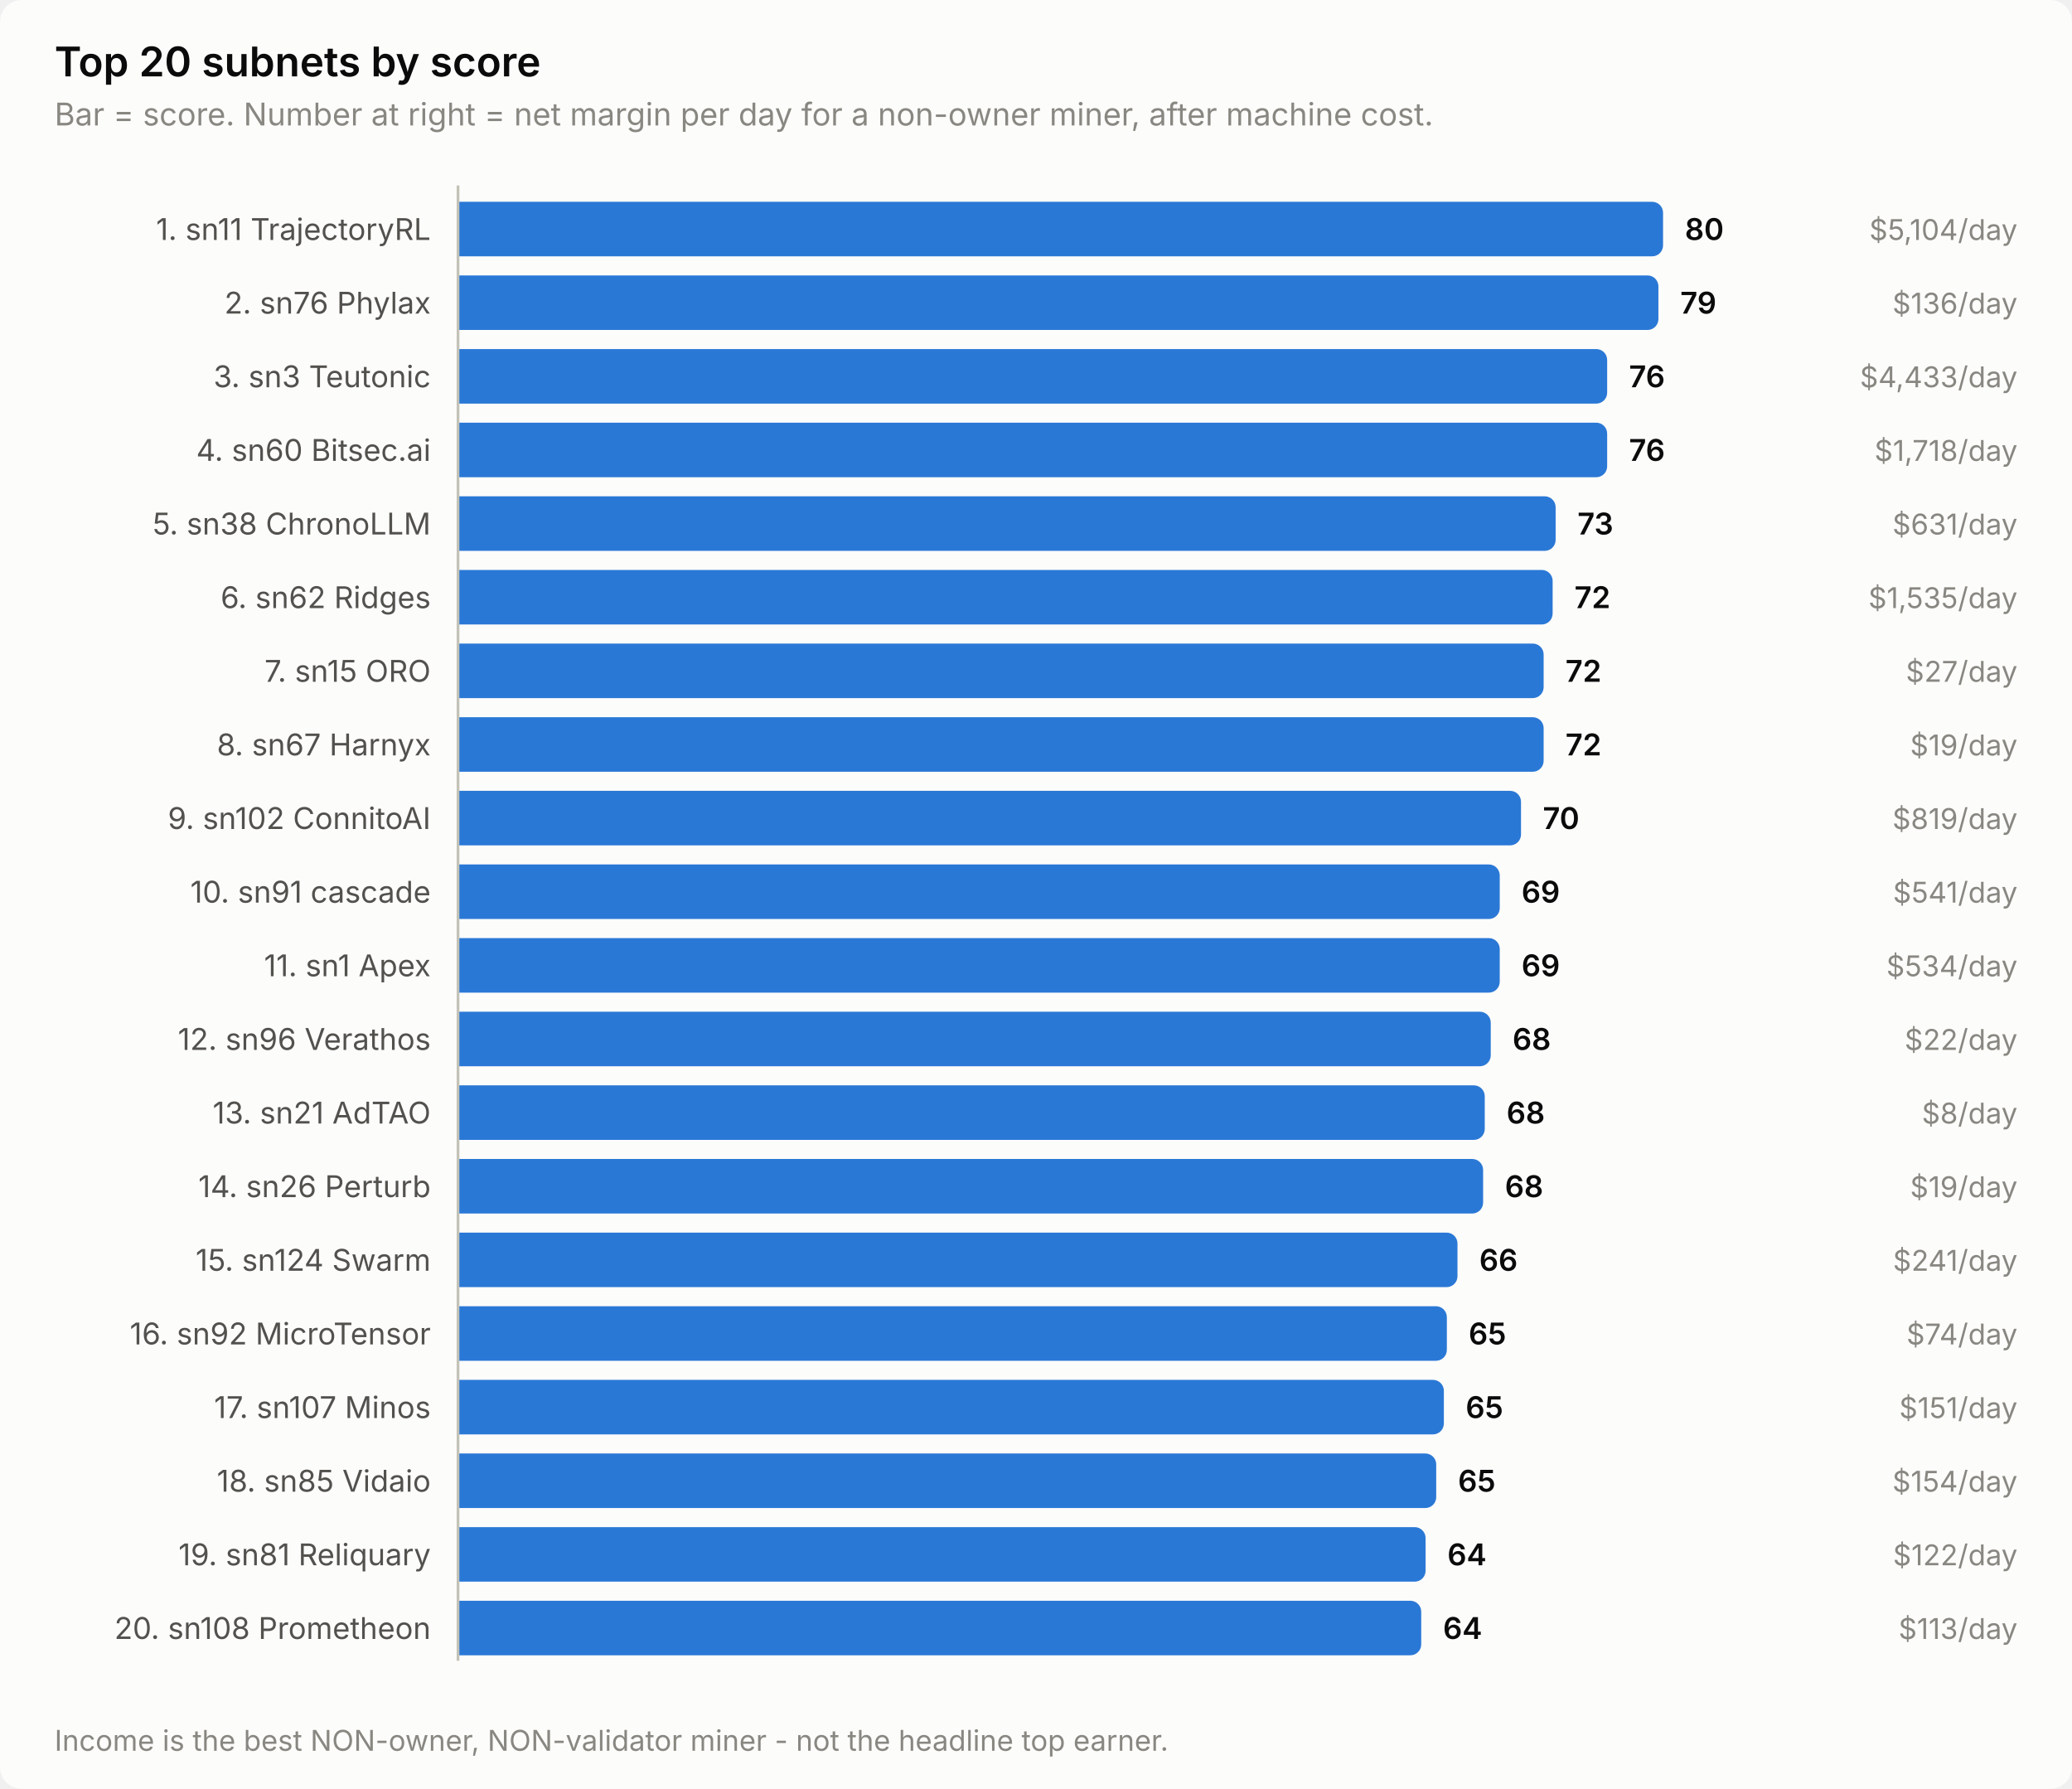
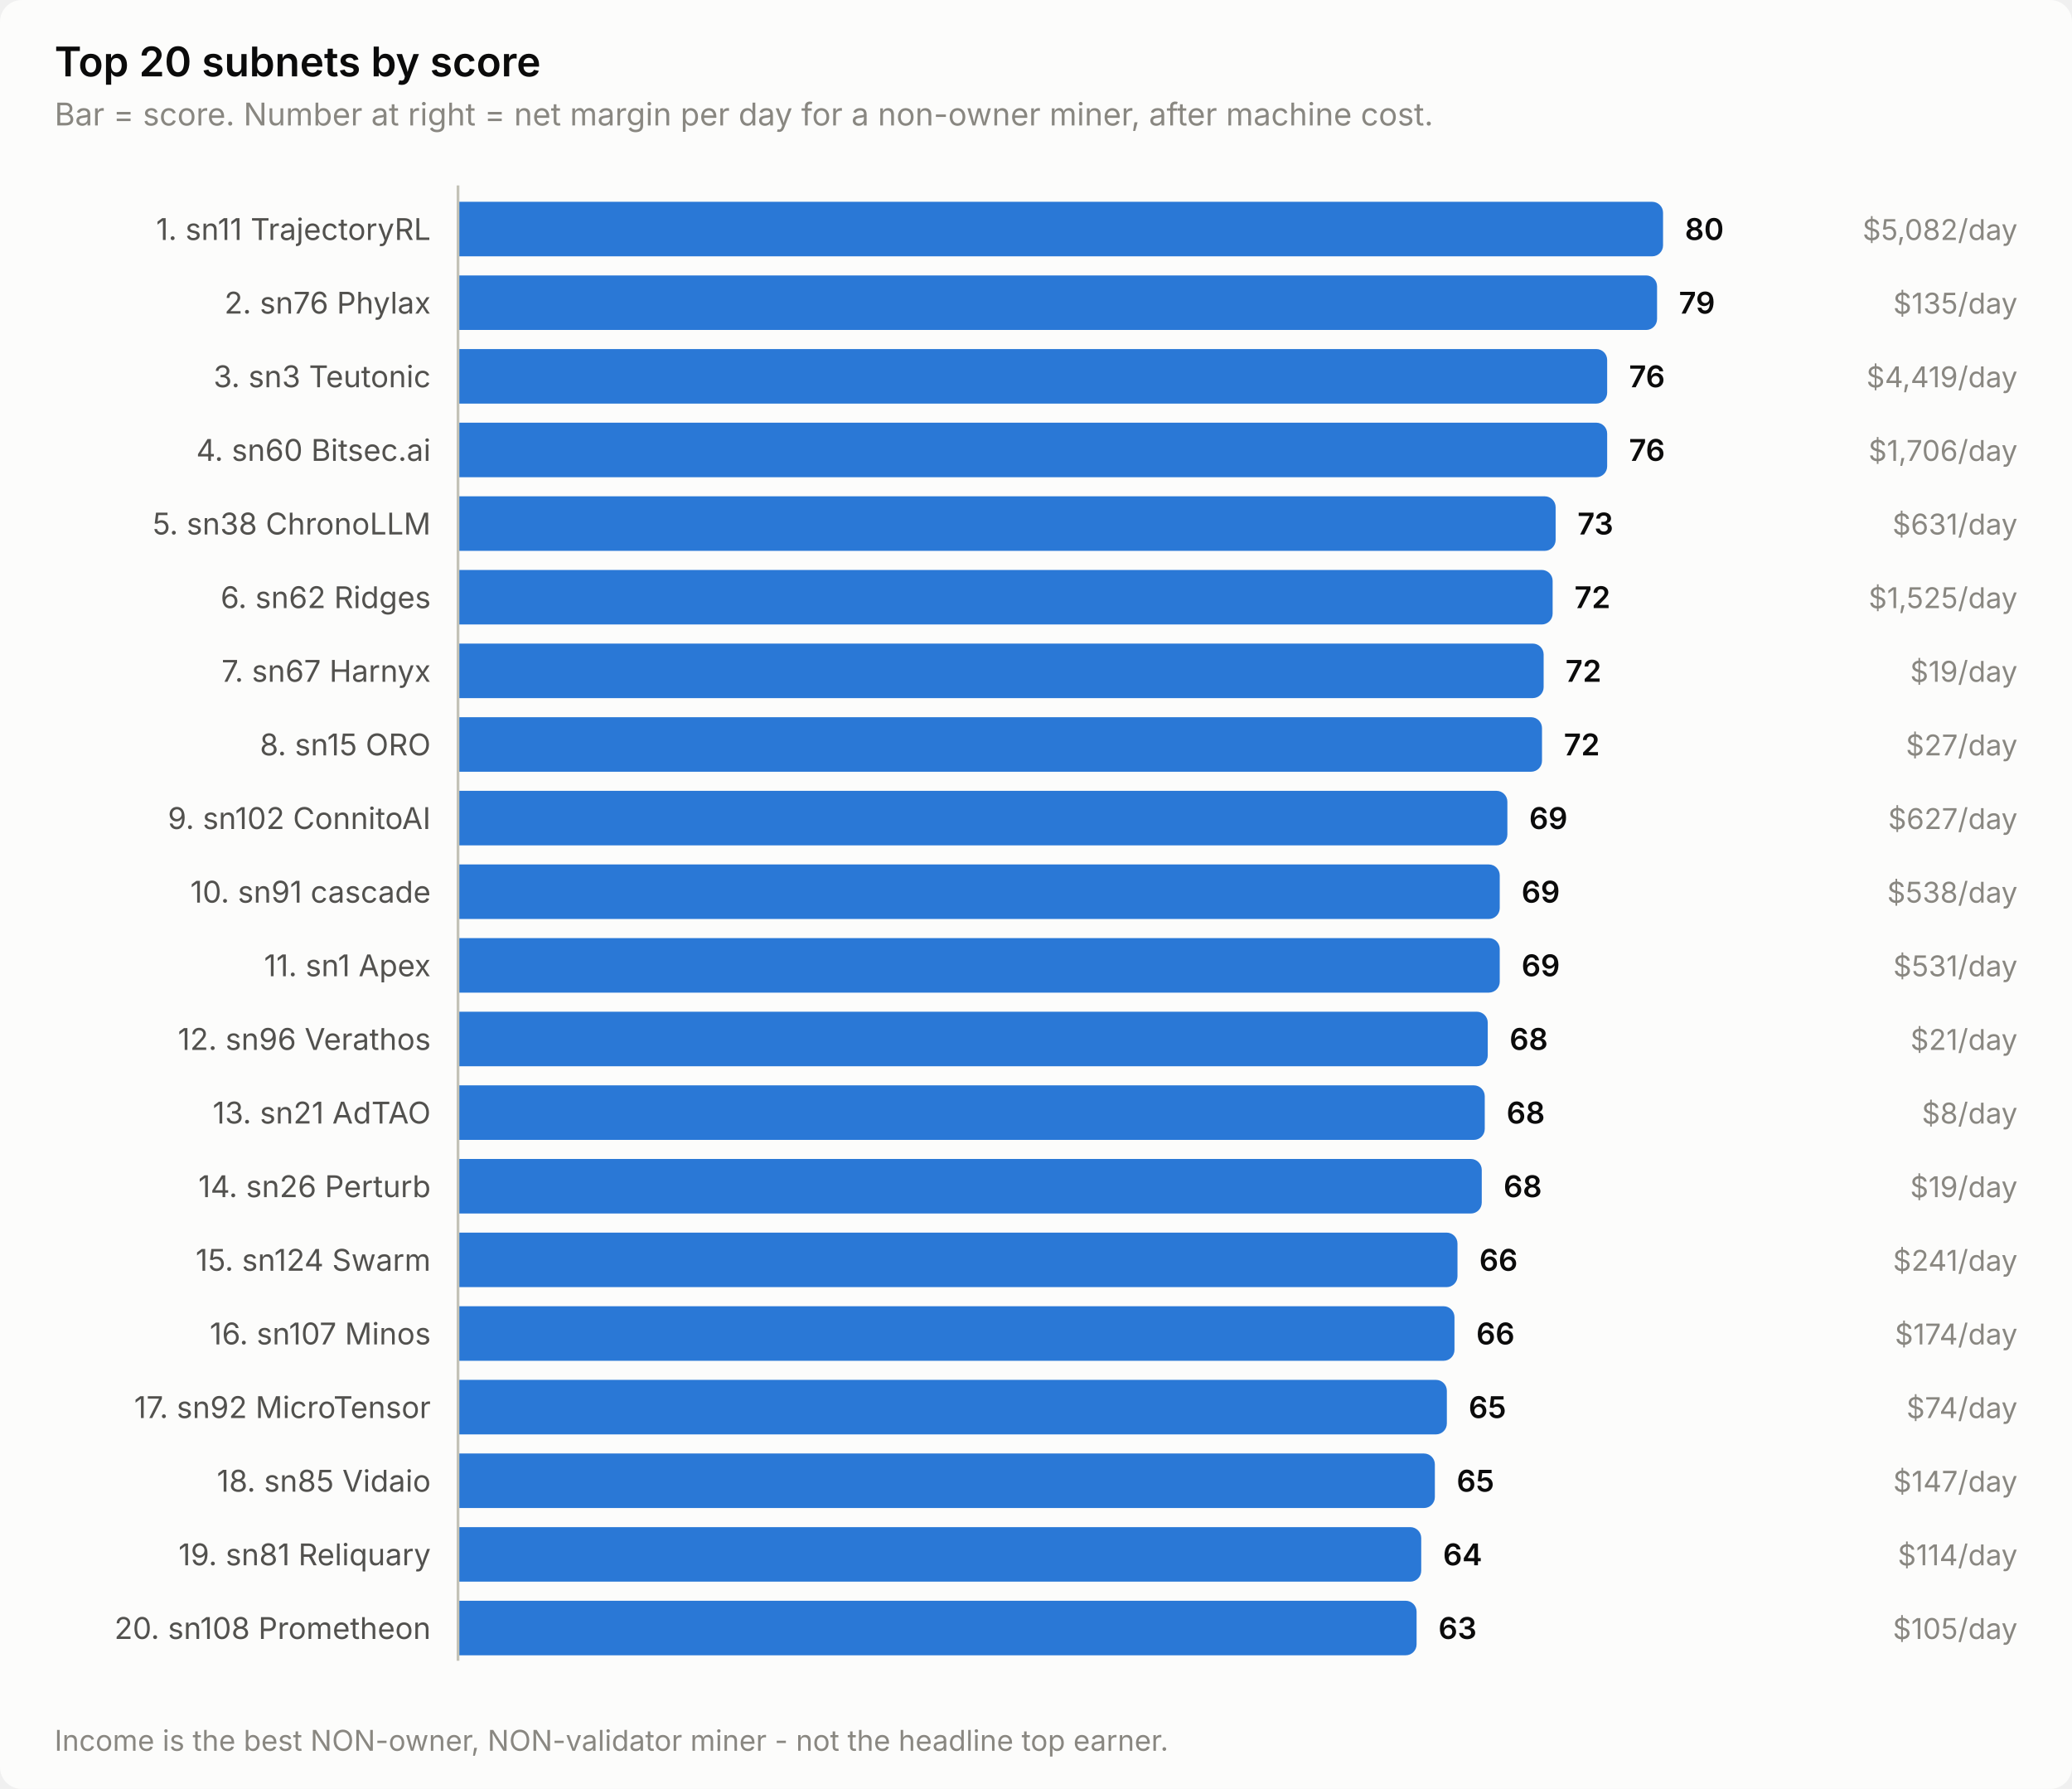
<svg xmlns="http://www.w3.org/2000/svg" width="760" height="656" viewBox="0 0 760 656" role="img" aria-label="Top 20 subnets by score">
  <style>
    text { font-family: system-ui, -apple-system, 'Segoe UI', sans-serif; }
    .t-title { font-size: 15px; font-weight: 600; }
    .t-sub { font-size: 11.5px; }
    .t-lab { font-size: 11px; }
    .t-val { font-size: 11px; font-weight: 600; font-variant-numeric: tabular-nums; }
    .t-tick { font-size: 10.5px; font-variant-numeric: tabular-nums; }

    .surface { fill: #fcfcfb; }
    .ink { fill: #0b0b0b; }
    .ink2 { fill: #52514e; }
    .muted { fill: #898781; }
    .grid { stroke: #e1e0d9; }
    .axis { stroke: #c3c2b7; }
    .accent { fill: #2a78d6; }
    .critical { fill: #d03b3b; }
    .deemph { fill: #d8d7d0; }

    @media (prefers-color-scheme: dark) {
      .surface { fill: #1a1a19; }
      .ink { fill: #ffffff; }
      .ink2 { fill: #c3c2b7; }
      .muted { fill: #898781; }
      .grid { stroke: #2c2c2a; }
      .axis { stroke: #383835; }
      .accent { fill: #3987e5; }
      .deemph { fill: #3a3a37; }
    }
</style>
  <rect class="surface" width="760" height="656" rx="8" />
  <text class="ink t-title" x="20" y="28">Top 20 subnets by score</text>
  <text class="muted t-sub" x="20" y="46">Bar = score. Number at right = net margin per day for a non-owner miner, after machine cost.</text>
  <text class="ink2 t-lab" x="158" y="88" text-anchor="end">1. sn11 TrajectoryRL</text>
  <path class="accent" d="M168.0,74.0 H606.0 a4.0,4.0 0 0 1 4.0,4.0 V90.0 a4.0,4.0 0 0 1 -4.0,4.0 H168.0 Z" />
  <text class="ink t-val" x="618.0" y="88">80</text>
-   <text class="muted t-tick" x="740" y="88" text-anchor="end">$5,104/day</text>
+   <text class="muted t-tick" x="740" y="88" text-anchor="end">$5,082/day</text>
  <text class="ink2 t-lab" x="158" y="115" text-anchor="end">2. sn76 Phylax</text>
-   <path class="accent" d="M168.0,101.0 H604.3 a4.0,4.0 0 0 1 4.0,4.0 V117.0 a4.0,4.0 0 0 1 -4.0,4.0 H168.0 Z" />
-   <text class="ink t-val" x="616.3" y="115">79</text>
-   <text class="muted t-tick" x="740" y="115" text-anchor="end">$136/day</text>
+   <path class="accent" d="M168.0,101.0 H603.8 a4.0,4.0 0 0 1 4.0,4.0 V117.0 a4.0,4.0 0 0 1 -4.0,4.0 H168.0 Z" />
+   <text class="ink t-val" x="615.8" y="115">79</text>
+   <text class="muted t-tick" x="740" y="115" text-anchor="end">$135/day</text>
  <text class="ink2 t-lab" x="158" y="142" text-anchor="end">3. sn3 Teutonic</text>
  <path class="accent" d="M168.0,128.0 H585.5 a4.0,4.0 0 0 1 4.0,4.0 V144.0 a4.0,4.0 0 0 1 -4.0,4.0 H168.0 Z" />
  <text class="ink t-val" x="597.5" y="142">76</text>
-   <text class="muted t-tick" x="740" y="142" text-anchor="end">$4,433/day</text>
+   <text class="muted t-tick" x="740" y="142" text-anchor="end">$4,419/day</text>
  <text class="ink2 t-lab" x="158" y="169" text-anchor="end">4. sn60 Bitsec.ai</text>
  <path class="accent" d="M168.0,155.0 H585.5 a4.0,4.0 0 0 1 4.0,4.0 V171.0 a4.0,4.0 0 0 1 -4.0,4.0 H168.0 Z" />
  <text class="ink t-val" x="597.5" y="169">76</text>
-   <text class="muted t-tick" x="740" y="169" text-anchor="end">$1,718/day</text>
+   <text class="muted t-tick" x="740" y="169" text-anchor="end">$1,706/day</text>
  <text class="ink2 t-lab" x="158" y="196" text-anchor="end">5. sn38 ChronoLLM</text>
  <path class="accent" d="M168.0,182.0 H566.6 a4.0,4.0 0 0 1 4.0,4.0 V198.0 a4.0,4.0 0 0 1 -4.0,4.0 H168.0 Z" />
  <text class="ink t-val" x="578.6" y="196">73</text>
  <text class="muted t-tick" x="740" y="196" text-anchor="end">$631/day</text>
  <text class="ink2 t-lab" x="158" y="223" text-anchor="end">6. sn62 Ridges</text>
  <path class="accent" d="M168.0,209.0 H565.5 a4.0,4.0 0 0 1 4.0,4.0 V225.0 a4.0,4.0 0 0 1 -4.0,4.0 H168.0 Z" />
  <text class="ink t-val" x="577.5" y="223">72</text>
-   <text class="muted t-tick" x="740" y="223" text-anchor="end">$1,535/day</text>
-   <text class="ink2 t-lab" x="158" y="250" text-anchor="end">7. sn15 ORO</text>
+   <text class="muted t-tick" x="740" y="223" text-anchor="end">$1,525/day</text>
+   <text class="ink2 t-lab" x="158" y="250" text-anchor="end">7. sn67 Harnyx</text>
  <path class="accent" d="M168.0,236.0 H562.2 a4.0,4.0 0 0 1 4.0,4.0 V252.0 a4.0,4.0 0 0 1 -4.0,4.0 H168.0 Z" />
  <text class="ink t-val" x="574.2" y="250">72</text>
-   <text class="muted t-tick" x="740" y="250" text-anchor="end">$27/day</text>
-   <text class="ink2 t-lab" x="158" y="277" text-anchor="end">8. sn67 Harnyx</text>
-   <path class="accent" d="M168.0,263.0 H562.2 a4.0,4.0 0 0 1 4.0,4.0 V279.0 a4.0,4.0 0 0 1 -4.0,4.0 H168.0 Z" />
-   <text class="ink t-val" x="574.2" y="277">72</text>
-   <text class="muted t-tick" x="740" y="277" text-anchor="end">$19/day</text>
+   <text class="muted t-tick" x="740" y="250" text-anchor="end">$19/day</text>
+   <text class="ink2 t-lab" x="158" y="277" text-anchor="end">8. sn15 ORO</text>
+   <path class="accent" d="M168.0,263.0 H561.6 a4.0,4.0 0 0 1 4.0,4.0 V279.0 a4.0,4.0 0 0 1 -4.0,4.0 H168.0 Z" />
+   <text class="ink t-val" x="573.6" y="277">72</text>
+   <text class="muted t-tick" x="740" y="277" text-anchor="end">$27/day</text>
  <text class="ink2 t-lab" x="158" y="304" text-anchor="end">9. sn102 ConnitoAI</text>
-   <path class="accent" d="M168.0,290.0 H553.9 a4.0,4.0 0 0 1 4.0,4.0 V306.0 a4.0,4.0 0 0 1 -4.0,4.0 H168.0 Z" />
-   <text class="ink t-val" x="565.9" y="304">70</text>
-   <text class="muted t-tick" x="740" y="304" text-anchor="end">$819/day</text>
+   <path class="accent" d="M168.0,290.0 H548.9 a4.0,4.0 0 0 1 4.0,4.0 V306.0 a4.0,4.0 0 0 1 -4.0,4.0 H168.0 Z" />
+   <text class="ink t-val" x="560.9" y="304">69</text>
+   <text class="muted t-tick" x="740" y="304" text-anchor="end">$627/day</text>
  <text class="ink2 t-lab" x="158" y="331" text-anchor="end">10. sn91 cascade</text>
  <path class="accent" d="M168.0,317.0 H546.1 a4.0,4.0 0 0 1 4.0,4.0 V333.0 a4.0,4.0 0 0 1 -4.0,4.0 H168.0 Z" />
  <text class="ink t-val" x="558.1" y="331">69</text>
-   <text class="muted t-tick" x="740" y="331" text-anchor="end">$541/day</text>
+   <text class="muted t-tick" x="740" y="331" text-anchor="end">$538/day</text>
  <text class="ink2 t-lab" x="158" y="358" text-anchor="end">11. sn1 Apex</text>
  <path class="accent" d="M168.0,344.0 H546.1 a4.0,4.0 0 0 1 4.0,4.0 V360.0 a4.0,4.0 0 0 1 -4.0,4.0 H168.0 Z" />
  <text class="ink t-val" x="558.1" y="358">69</text>
-   <text class="muted t-tick" x="740" y="358" text-anchor="end">$534/day</text>
+   <text class="muted t-tick" x="740" y="358" text-anchor="end">$531/day</text>
  <text class="ink2 t-lab" x="158" y="385" text-anchor="end">12. sn96 Verathos</text>
-   <path class="accent" d="M168.0,371.0 H542.8 a4.0,4.0 0 0 1 4.0,4.0 V387.0 a4.0,4.0 0 0 1 -4.0,4.0 H168.0 Z" />
-   <text class="ink t-val" x="554.8" y="385">68</text>
-   <text class="muted t-tick" x="740" y="385" text-anchor="end">$22/day</text>
+   <path class="accent" d="M168.0,371.0 H541.7 a4.0,4.0 0 0 1 4.0,4.0 V387.0 a4.0,4.0 0 0 1 -4.0,4.0 H168.0 Z" />
+   <text class="ink t-val" x="553.7" y="385">68</text>
+   <text class="muted t-tick" x="740" y="385" text-anchor="end">$21/day</text>
  <text class="ink2 t-lab" x="158" y="412" text-anchor="end">13. sn21 AdTAO</text>
  <path class="accent" d="M168.0,398.0 H540.6 a4.0,4.0 0 0 1 4.0,4.0 V414.0 a4.0,4.0 0 0 1 -4.0,4.0 H168.0 Z" />
  <text class="ink t-val" x="552.6" y="412">68</text>
  <text class="muted t-tick" x="740" y="412" text-anchor="end">$8/day</text>
  <text class="ink2 t-lab" x="158" y="439" text-anchor="end">14. sn26 Perturb</text>
-   <path class="accent" d="M168.0,425.0 H540.0 a4.0,4.0 0 0 1 4.0,4.0 V441.0 a4.0,4.0 0 0 1 -4.0,4.0 H168.0 Z" />
-   <text class="ink t-val" x="552.0" y="439">68</text>
+   <path class="accent" d="M168.0,425.0 H539.5 a4.0,4.0 0 0 1 4.0,4.0 V441.0 a4.0,4.0 0 0 1 -4.0,4.0 H168.0 Z" />
+   <text class="ink t-val" x="551.5" y="439">68</text>
  <text class="muted t-tick" x="740" y="439" text-anchor="end">$19/day</text>
  <text class="ink2 t-lab" x="158" y="466" text-anchor="end">15. sn124 Swarm</text>
  <path class="accent" d="M168.0,452.0 H530.6 a4.0,4.0 0 0 1 4.0,4.0 V468.0 a4.0,4.0 0 0 1 -4.0,4.0 H168.0 Z" />
  <text class="ink t-val" x="542.6" y="466">66</text>
  <text class="muted t-tick" x="740" y="466" text-anchor="end">$241/day</text>
-   <text class="ink2 t-lab" x="158" y="493" text-anchor="end">16. sn92 MicroTensor</text>
-   <path class="accent" d="M168.0,479.0 H526.7 a4.0,4.0 0 0 1 4.0,4.0 V495.0 a4.0,4.0 0 0 1 -4.0,4.0 H168.0 Z" />
-   <text class="ink t-val" x="538.7" y="493">65</text>
-   <text class="muted t-tick" x="740" y="493" text-anchor="end">$74/day</text>
-   <text class="ink2 t-lab" x="158" y="520" text-anchor="end">17. sn107 Minos</text>
-   <path class="accent" d="M168.0,506.0 H525.6 a4.0,4.0 0 0 1 4.0,4.0 V522.0 a4.0,4.0 0 0 1 -4.0,4.0 H168.0 Z" />
-   <text class="ink t-val" x="537.6" y="520">65</text>
-   <text class="muted t-tick" x="740" y="520" text-anchor="end">$151/day</text>
+   <text class="ink2 t-lab" x="158" y="493" text-anchor="end">16. sn107 Minos</text>
+   <path class="accent" d="M168.0,479.0 H529.5 a4.0,4.0 0 0 1 4.0,4.0 V495.0 a4.0,4.0 0 0 1 -4.0,4.0 H168.0 Z" />
+   <text class="ink t-val" x="541.5" y="493">66</text>
+   <text class="muted t-tick" x="740" y="493" text-anchor="end">$174/day</text>
+   <text class="ink2 t-lab" x="158" y="520" text-anchor="end">17. sn92 MicroTensor</text>
+   <path class="accent" d="M168.0,506.0 H526.7 a4.0,4.0 0 0 1 4.0,4.0 V522.0 a4.0,4.0 0 0 1 -4.0,4.0 H168.0 Z" />
+   <text class="ink t-val" x="538.7" y="520">65</text>
+   <text class="muted t-tick" x="740" y="520" text-anchor="end">$74/day</text>
  <text class="ink2 t-lab" x="158" y="547" text-anchor="end">18. sn85 Vidaio</text>
-   <path class="accent" d="M168.0,533.0 H522.8 a4.0,4.0 0 0 1 4.0,4.0 V549.0 a4.0,4.0 0 0 1 -4.0,4.0 H168.0 Z" />
-   <text class="ink t-val" x="534.8" y="547">65</text>
-   <text class="muted t-tick" x="740" y="547" text-anchor="end">$154/day</text>
+   <path class="accent" d="M168.0,533.0 H522.3 a4.0,4.0 0 0 1 4.0,4.0 V549.0 a4.0,4.0 0 0 1 -4.0,4.0 H168.0 Z" />
+   <text class="ink t-val" x="534.3" y="547">65</text>
+   <text class="muted t-tick" x="740" y="547" text-anchor="end">$147/day</text>
  <text class="ink2 t-lab" x="158" y="574" text-anchor="end">19. sn81 Reliquary</text>
-   <path class="accent" d="M168.0,560.0 H518.9 a4.0,4.0 0 0 1 4.0,4.0 V576.0 a4.0,4.0 0 0 1 -4.0,4.0 H168.0 Z" />
-   <text class="ink t-val" x="530.9" y="574">64</text>
-   <text class="muted t-tick" x="740" y="574" text-anchor="end">$122/day</text>
+   <path class="accent" d="M168.0,560.0 H517.3 a4.0,4.0 0 0 1 4.0,4.0 V576.0 a4.0,4.0 0 0 1 -4.0,4.0 H168.0 Z" />
+   <text class="ink t-val" x="529.3" y="574">64</text>
+   <text class="muted t-tick" x="740" y="574" text-anchor="end">$114/day</text>
  <text class="ink2 t-lab" x="158" y="601" text-anchor="end">20. sn108 Prometheon</text>
-   <path class="accent" d="M168.0,587.0 H517.3 a4.0,4.0 0 0 1 4.0,4.0 V603.0 a4.0,4.0 0 0 1 -4.0,4.0 H168.0 Z" />
-   <text class="ink t-val" x="529.3" y="601">64</text>
-   <text class="muted t-tick" x="740" y="601" text-anchor="end">$113/day</text>
+   <path class="accent" d="M168.0,587.0 H515.6 a4.0,4.0 0 0 1 4.0,4.0 V603.0 a4.0,4.0 0 0 1 -4.0,4.0 H168.0 Z" />
+   <text class="ink t-val" x="527.6" y="601">63</text>
+   <text class="muted t-tick" x="740" y="601" text-anchor="end">$105/day</text>
  <line class="axis" x1="168" y1="68" x2="168" y2="609" stroke-width="1" />
  <text class="muted t-tick" x="20" y="642">Income is the best NON-owner, NON-validator miner - not the headline top earner.</text>
</svg>
